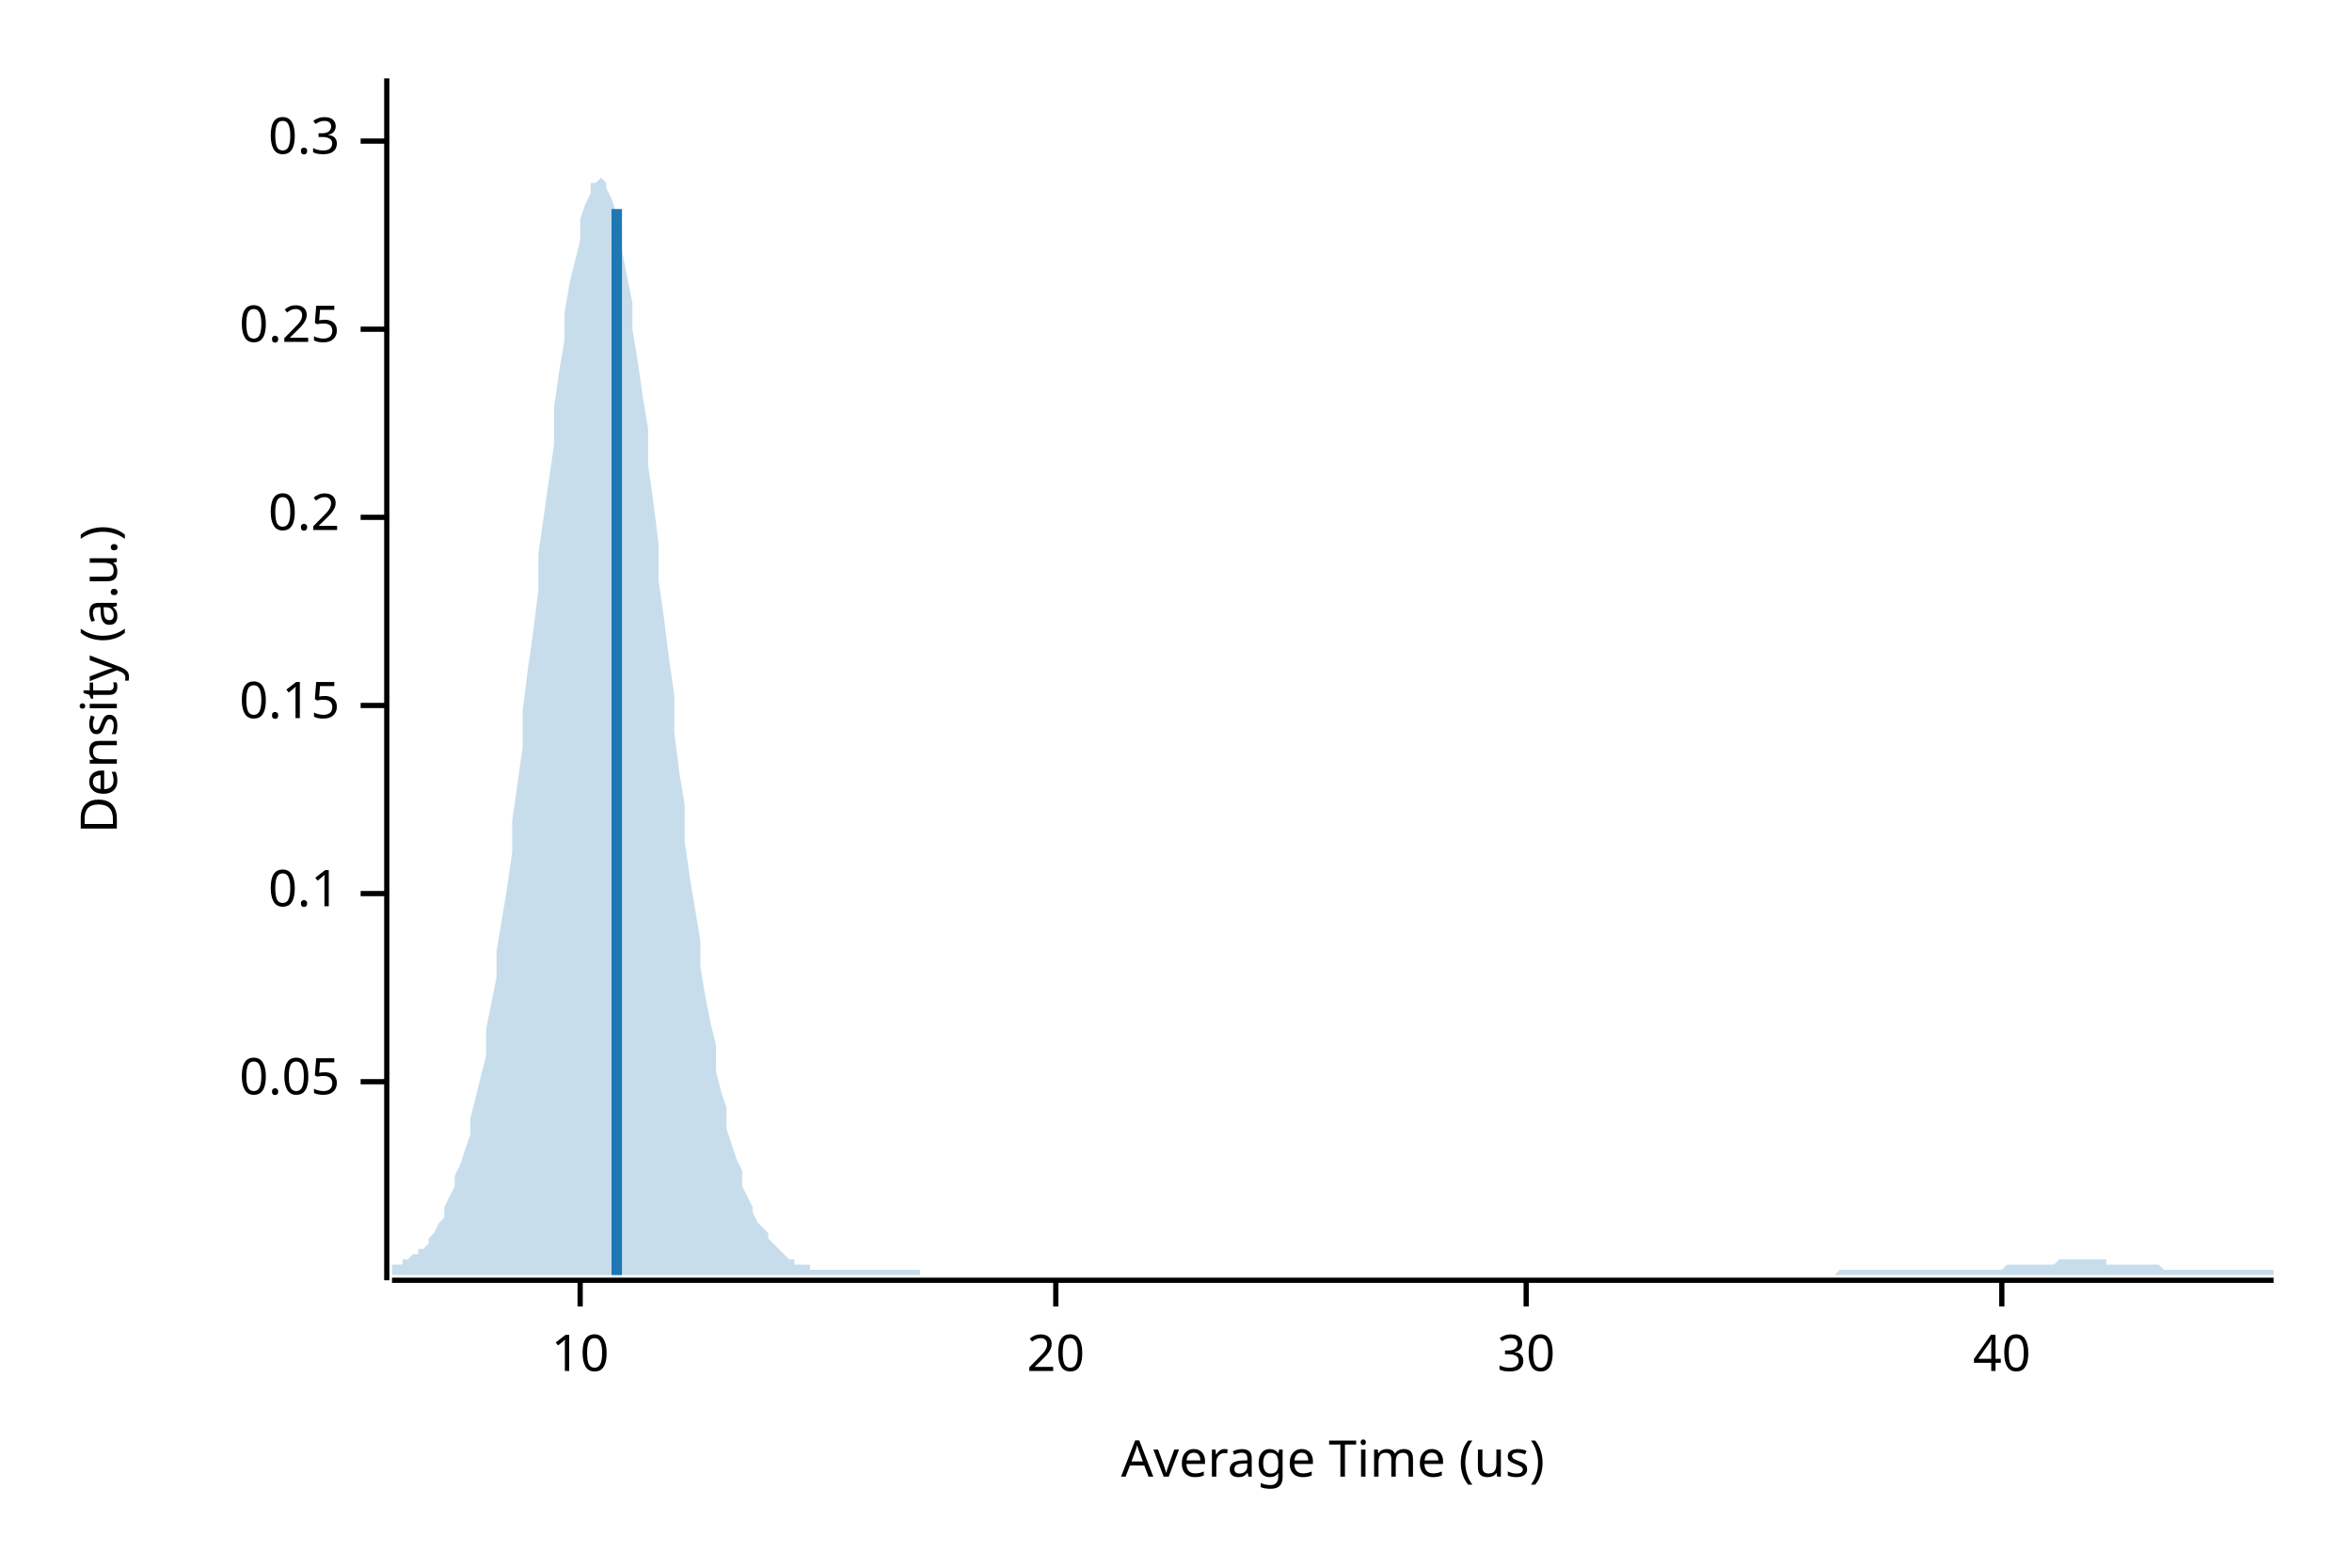
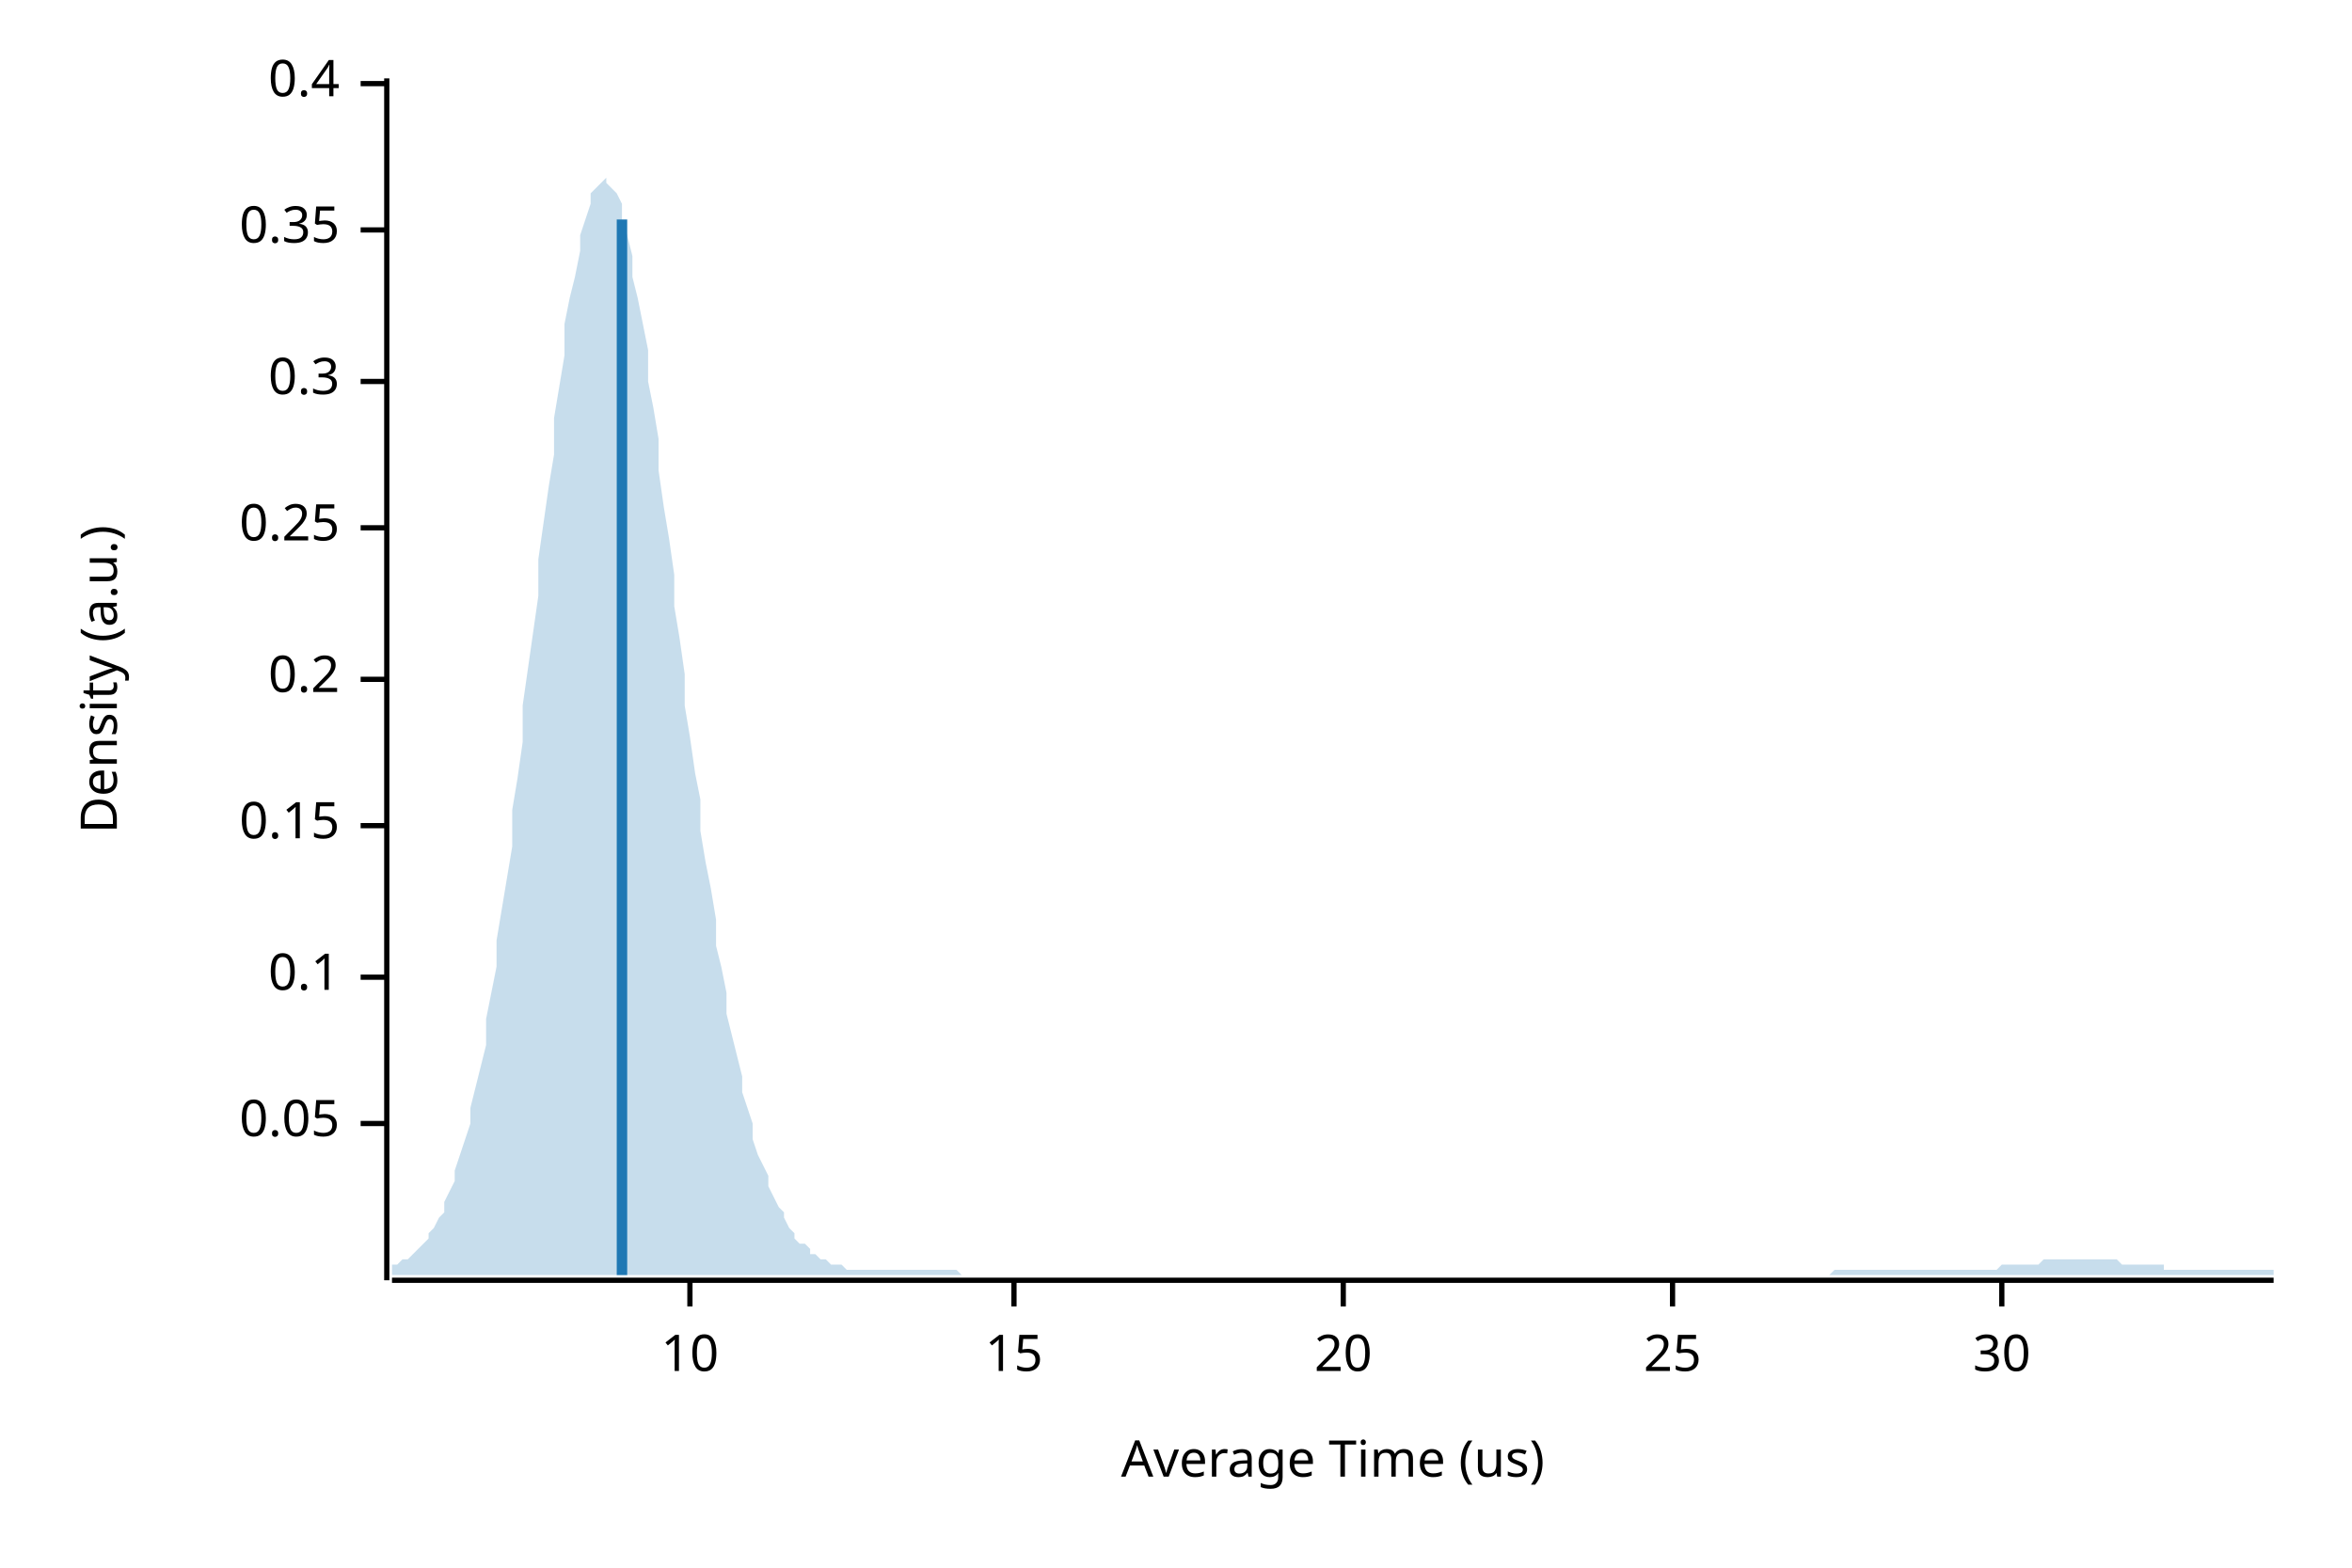
<svg xmlns="http://www.w3.org/2000/svg" width="450" height="300" viewBox="0 0 450 300">
  <text x="15" y="130" dy="0.76em" text-anchor="middle" font-family="sans-serif" font-size="9.677" opacity="1" fill="#000000" transform="rotate(270, 15, 130)">
Density (a.u.)
</text>
  <text x="255" y="285" dy="-0.5ex" text-anchor="middle" font-family="sans-serif" font-size="9.677" opacity="1" fill="#000000">
Average Time (us)
</text>
  <polyline fill="none" opacity="1" stroke="#000000" stroke-width="1" points="74,15 74,245 " />
-   <text x="65" y="207" dy="0.5ex" text-anchor="end" font-family="sans-serif" font-size="9.677" opacity="1" fill="#000000">
+   <text x="65" y="215" dy="0.5ex" text-anchor="end" font-family="sans-serif" font-size="9.677" opacity="1" fill="#000000">
0.05
</text>
-   <polyline fill="none" opacity="1" stroke="#000000" stroke-width="1" points="69,207 74,207 " />
-   <text x="65" y="171" dy="0.5ex" text-anchor="end" font-family="sans-serif" font-size="9.677" opacity="1" fill="#000000">
+   <polyline fill="none" opacity="1" stroke="#000000" stroke-width="1" points="69,215 74,215 " />
+   <text x="65" y="187" dy="0.5ex" text-anchor="end" font-family="sans-serif" font-size="9.677" opacity="1" fill="#000000">
0.1
</text>
-   <polyline fill="none" opacity="1" stroke="#000000" stroke-width="1" points="69,171 74,171 " />
-   <text x="65" y="135" dy="0.5ex" text-anchor="end" font-family="sans-serif" font-size="9.677" opacity="1" fill="#000000">
+   <polyline fill="none" opacity="1" stroke="#000000" stroke-width="1" points="69,187 74,187 " />
+   <text x="65" y="158" dy="0.5ex" text-anchor="end" font-family="sans-serif" font-size="9.677" opacity="1" fill="#000000">
0.15
</text>
-   <polyline fill="none" opacity="1" stroke="#000000" stroke-width="1" points="69,135 74,135 " />
-   <text x="65" y="99" dy="0.5ex" text-anchor="end" font-family="sans-serif" font-size="9.677" opacity="1" fill="#000000">
+   <polyline fill="none" opacity="1" stroke="#000000" stroke-width="1" points="69,158 74,158 " />
+   <text x="65" y="130" dy="0.5ex" text-anchor="end" font-family="sans-serif" font-size="9.677" opacity="1" fill="#000000">
0.2
</text>
-   <polyline fill="none" opacity="1" stroke="#000000" stroke-width="1" points="69,99 74,99 " />
-   <text x="65" y="63" dy="0.5ex" text-anchor="end" font-family="sans-serif" font-size="9.677" opacity="1" fill="#000000">
+   <polyline fill="none" opacity="1" stroke="#000000" stroke-width="1" points="69,130 74,130 " />
+   <text x="65" y="101" dy="0.5ex" text-anchor="end" font-family="sans-serif" font-size="9.677" opacity="1" fill="#000000">
0.25
</text>
-   <polyline fill="none" opacity="1" stroke="#000000" stroke-width="1" points="69,63 74,63 " />
-   <text x="65" y="27" dy="0.5ex" text-anchor="end" font-family="sans-serif" font-size="9.677" opacity="1" fill="#000000">
+   <polyline fill="none" opacity="1" stroke="#000000" stroke-width="1" points="69,101 74,101 " />
+   <text x="65" y="73" dy="0.5ex" text-anchor="end" font-family="sans-serif" font-size="9.677" opacity="1" fill="#000000">
0.3
</text>
-   <polyline fill="none" opacity="1" stroke="#000000" stroke-width="1" points="69,27 74,27 " />
+   <polyline fill="none" opacity="1" stroke="#000000" stroke-width="1" points="69,73 74,73 " />
+   <text x="65" y="44" dy="0.5ex" text-anchor="end" font-family="sans-serif" font-size="9.677" opacity="1" fill="#000000">
+ 0.35
+ </text>
+   <polyline fill="none" opacity="1" stroke="#000000" stroke-width="1" points="69,44 74,44 " />
+   <text x="65" y="16" dy="0.5ex" text-anchor="end" font-family="sans-serif" font-size="9.677" opacity="1" fill="#000000">
+ 0.4
+ </text>
+   <polyline fill="none" opacity="1" stroke="#000000" stroke-width="1" points="69,16 74,16 " />
  <polyline fill="none" opacity="1" stroke="#000000" stroke-width="1" points="75,245 435,245 " />
-   <text x="111" y="255" dy="0.76em" text-anchor="middle" font-family="sans-serif" font-size="9.677" opacity="1" fill="#000000">
+   <text x="132" y="255" dy="0.76em" text-anchor="middle" font-family="sans-serif" font-size="9.677" opacity="1" fill="#000000">
10
</text>
-   <polyline fill="none" opacity="1" stroke="#000000" stroke-width="1" points="111,245 111,250 " />
-   <text x="202" y="255" dy="0.76em" text-anchor="middle" font-family="sans-serif" font-size="9.677" opacity="1" fill="#000000">
+   <polyline fill="none" opacity="1" stroke="#000000" stroke-width="1" points="132,245 132,250 " />
+   <text x="194" y="255" dy="0.76em" text-anchor="middle" font-family="sans-serif" font-size="9.677" opacity="1" fill="#000000">
+ 15
+ </text>
+   <polyline fill="none" opacity="1" stroke="#000000" stroke-width="1" points="194,245 194,250 " />
+   <text x="257" y="255" dy="0.76em" text-anchor="middle" font-family="sans-serif" font-size="9.677" opacity="1" fill="#000000">
20
</text>
-   <polyline fill="none" opacity="1" stroke="#000000" stroke-width="1" points="202,245 202,250 " />
-   <text x="292" y="255" dy="0.76em" text-anchor="middle" font-family="sans-serif" font-size="9.677" opacity="1" fill="#000000">
+   <polyline fill="none" opacity="1" stroke="#000000" stroke-width="1" points="257,245 257,250 " />
+   <text x="320" y="255" dy="0.76em" text-anchor="middle" font-family="sans-serif" font-size="9.677" opacity="1" fill="#000000">
+ 25
+ </text>
+   <polyline fill="none" opacity="1" stroke="#000000" stroke-width="1" points="320,245 320,250 " />
+   <text x="383" y="255" dy="0.76em" text-anchor="middle" font-family="sans-serif" font-size="9.677" opacity="1" fill="#000000">
30
</text>
-   <polyline fill="none" opacity="1" stroke="#000000" stroke-width="1" points="292,245 292,250 " />
-   <text x="383" y="255" dy="0.76em" text-anchor="middle" font-family="sans-serif" font-size="9.677" opacity="1" fill="#000000">
- 40
- </text>
  <polyline fill="none" opacity="1" stroke="#000000" stroke-width="1" points="383,245 383,250 " />
-   <polygon opacity="0.25" fill="#1F78B4" points="75,242 75,242 76,242 77,242 77,241 78,241 79,240 80,240 80,239 81,239 82,238 82,237 83,236 84,234 85,233 85,231 86,229 87,227 87,225 88,223 89,220 90,217 90,214 91,210 92,206 93,202 93,197 94,192 95,187 95,182 96,176 97,170 98,163 98,157 99,150 100,143 100,136 101,128 102,121 103,113 103,106 104,99 105,92 106,85 106,78 107,71 108,65 108,60 109,54 110,50 111,46 111,42 112,39 113,37 113,35 114,35 115,34 116,35 116,36 117,38 118,41 119,44 119,48 120,53 121,58 121,63 122,69 123,76 124,82 124,89 125,96 126,104 126,111 127,118 128,126 129,133 129,140 130,148 131,154 131,161 132,168 133,174 134,180 134,185 135,191 136,196 137,200 137,205 138,209 139,212 139,216 140,219 141,222 142,224 142,227 143,229 144,231 144,232 145,234 146,235 147,236 147,237 148,238 149,239 150,240 150,240 151,241 152,241 152,242 153,242 154,242 155,242 155,243 156,243 157,243 157,243 158,243 159,243 160,243 160,243 161,243 162,243 163,243 163,243 164,243 165,243 165,243 166,243 167,243 168,243 168,243 169,243 170,243 170,243 171,243 172,243 173,243 173,243 174,243 175,243 176,243 176,244 177,244 178,244 178,244 179,244 180,244 181,244 181,244 182,244 183,244 183,244 184,244 185,244 186,244 186,244 187,244 188,244 188,244 189,244 190,244 191,244 191,244 192,244 193,244 194,244 194,244 195,244 196,244 196,244 197,244 198,244 199,244 199,244 200,244 201,244 201,244 202,244 203,244 204,244 204,244 205,244 206,244 207,244 207,244 208,244 209,244 209,244 210,244 211,244 212,244 212,244 213,244 214,244 214,244 215,244 216,244 217,244 217,244 218,244 219,244 220,244 220,244 221,244 222,244 222,244 223,244 224,244 225,244 225,244 226,244 227,244 227,244 228,244 229,244 230,244 230,244 231,244 232,244 232,244 233,244 234,244 235,244 235,244 236,244 237,244 238,244 238,244 239,244 240,244 240,244 241,244 242,244 243,244 243,244 244,244 245,244 245,244 246,244 247,244 248,244 248,244 249,244 250,244 251,244 251,244 252,244 253,244 253,244 254,244 255,244 256,244 256,244 257,244 258,244 258,244 259,244 260,244 261,244 261,244 262,244 263,244 264,244 264,244 265,244 266,244 266,244 267,244 268,244 269,244 269,244 270,244 271,244 271,244 272,244 273,244 274,244 274,244 275,244 276,244 277,244 277,244 278,244 279,244 279,244 280,244 281,244 282,244 282,244 283,244 284,244 284,244 285,244 286,244 287,244 287,244 288,244 289,244 289,244 290,244 291,244 292,244 292,244 293,244 294,244 295,244 295,244 296,244 297,244 297,244 298,244 299,244 300,244 300,244 301,244 302,244 302,244 303,244 304,244 305,244 305,244 306,244 307,244 308,244 308,244 309,244 310,244 310,244 311,244 312,244 313,244 313,244 314,244 315,244 315,244 316,244 317,244 318,244 318,244 319,244 320,244 321,244 321,244 322,244 323,244 323,244 324,244 325,244 326,244 326,244 327,244 328,244 328,244 329,244 330,244 331,244 331,244 332,244 333,244 333,244 334,244 335,244 336,244 336,244 337,244 338,244 339,244 339,244 340,244 341,244 341,244 342,244 343,244 344,244 344,244 345,244 346,244 346,244 347,244 348,244 349,244 349,244 350,244 351,244 352,243 352,243 353,243 354,243 354,243 355,243 356,243 357,243 357,243 358,243 359,243 359,243 360,243 361,243 362,243 362,243 363,243 364,243 365,243 365,243 366,243 367,243 367,243 368,243 369,243 370,243 370,243 371,243 372,243 372,243 373,243 374,243 375,243 375,243 376,243 377,243 378,243 378,243 379,243 380,243 380,243 381,243 382,243 383,243 383,243 384,242 385,242 385,242 386,242 387,242 388,242 388,242 389,242 390,242 390,242 391,242 392,242 393,242 393,242 394,241 395,241 396,241 396,241 397,241 398,241 398,241 399,241 400,241 401,241 401,241 402,241 403,241 403,242 404,242 405,242 406,242 406,242 407,242 408,242 409,242 409,242 410,242 411,242 411,242 412,242 413,242 414,243 414,243 415,243 416,243 416,243 417,243 418,243 419,243 419,243 420,243 421,243 422,243 422,243 423,243 424,243 424,243 425,243 426,243 427,243 427,243 428,243 429,243 429,243 430,243 431,243 432,243 432,243 433,243 434,243 435,243 435,244 75,244 " />
-   <polyline fill="none" opacity="1" stroke="#1F78B4" stroke-width="2" points="118,244 118,40 " />
+   <polygon opacity="0.25" fill="#1F78B4" points="75,242 75,242 76,242 77,241 77,241 78,241 79,240 80,239 80,239 81,238 82,237 82,236 83,235 84,233 85,232 85,230 86,228 87,226 87,224 88,221 89,218 90,215 90,212 91,208 92,204 93,200 93,195 94,190 95,185 95,180 96,174 97,168 98,162 98,155 99,149 100,142 100,135 101,128 102,121 103,114 103,107 104,100 105,93 106,87 106,80 107,74 108,68 108,62 109,57 110,53 111,48 111,45 112,42 113,39 113,37 114,36 115,35 116,34 116,35 117,36 118,37 119,39 119,42 120,45 121,49 121,53 122,57 123,62 124,67 124,73 125,78 126,84 126,90 127,97 128,103 129,110 129,116 130,122 131,129 131,135 132,141 133,148 134,153 134,159 135,165 136,170 137,176 137,181 138,185 139,190 139,194 140,198 141,202 142,206 142,209 143,212 144,215 144,218 145,221 146,223 147,225 147,227 148,229 149,231 150,232 150,233 151,235 152,236 152,237 153,238 154,238 155,239 155,240 156,240 157,241 157,241 158,241 159,242 160,242 160,242 161,242 162,243 163,243 163,243 164,243 165,243 165,243 166,243 167,243 168,243 168,243 169,243 170,243 170,243 171,243 172,243 173,243 173,243 174,243 175,243 176,243 176,243 177,243 178,243 178,243 179,243 180,243 181,243 181,243 182,243 183,243 183,243 184,244 185,244 186,244 186,244 187,244 188,244 188,244 189,244 190,244 191,244 191,244 192,244 193,244 194,244 194,244 195,244 196,244 196,244 197,244 198,244 199,244 199,244 200,244 201,244 201,244 202,244 203,244 204,244 204,244 205,244 206,244 207,244 207,244 208,244 209,244 209,244 210,244 211,244 212,244 212,244 213,244 214,244 214,244 215,244 216,244 217,244 217,244 218,244 219,244 220,244 220,244 221,244 222,244 222,244 223,244 224,244 225,244 225,244 226,244 227,244 227,244 228,244 229,244 230,244 230,244 231,244 232,244 232,244 233,244 234,244 235,244 235,244 236,244 237,244 238,244 238,244 239,244 240,244 240,244 241,244 242,244 243,244 243,244 244,244 245,244 245,244 246,244 247,244 248,244 248,244 249,244 250,244 251,244 251,244 252,244 253,244 253,244 254,244 255,244 256,244 256,244 257,244 258,244 258,244 259,244 260,244 261,244 261,244 262,244 263,244 264,244 264,244 265,244 266,244 266,244 267,244 268,244 269,244 269,244 270,244 271,244 271,244 272,244 273,244 274,244 274,244 275,244 276,244 277,244 277,244 278,244 279,244 279,244 280,244 281,244 282,244 282,244 283,244 284,244 284,244 285,244 286,244 287,244 287,244 288,244 289,244 289,244 290,244 291,244 292,244 292,244 293,244 294,244 295,244 295,244 296,244 297,244 297,244 298,244 299,244 300,244 300,244 301,244 302,244 302,244 303,244 304,244 305,244 305,244 306,244 307,244 308,244 308,244 309,244 310,244 310,244 311,244 312,244 313,244 313,244 314,244 315,244 315,244 316,244 317,244 318,244 318,244 319,244 320,244 321,244 321,244 322,244 323,244 323,244 324,244 325,244 326,244 326,244 327,244 328,244 328,244 329,244 330,244 331,244 331,244 332,244 333,244 333,244 334,244 335,244 336,244 336,244 337,244 338,244 339,244 339,244 340,244 341,244 341,244 342,244 343,244 344,244 344,244 345,244 346,244 346,244 347,244 348,244 349,244 349,244 350,244 351,243 352,243 352,243 353,243 354,243 354,243 355,243 356,243 357,243 357,243 358,243 359,243 359,243 360,243 361,243 362,243 362,243 363,243 364,243 365,243 365,243 366,243 367,243 367,243 368,243 369,243 370,243 370,243 371,243 372,243 372,243 373,243 374,243 375,243 375,243 376,243 377,243 378,243 378,243 379,243 380,243 380,243 381,243 382,243 383,242 383,242 384,242 385,242 385,242 386,242 387,242 388,242 388,242 389,242 390,242 390,242 391,241 392,241 393,241 393,241 394,241 395,241 396,241 396,241 397,241 398,241 398,241 399,241 400,241 401,241 401,241 402,241 403,241 403,241 404,241 405,241 406,242 406,242 407,242 408,242 409,242 409,242 410,242 411,242 411,242 412,242 413,242 414,242 414,243 415,243 416,243 416,243 417,243 418,243 419,243 419,243 420,243 421,243 422,243 422,243 423,243 424,243 424,243 425,243 426,243 427,243 427,243 428,243 429,243 429,243 430,243 431,243 432,243 432,243 433,243 434,243 435,243 435,244 75,244 " />
+   <polyline fill="none" opacity="1" stroke="#1F78B4" stroke-width="2" points="119,244 119,42 " />
</svg>
